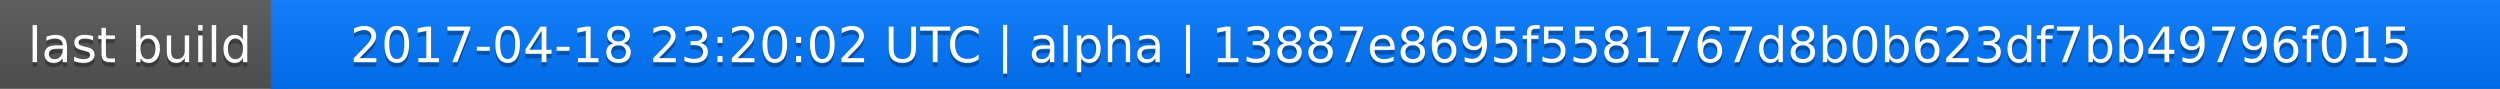
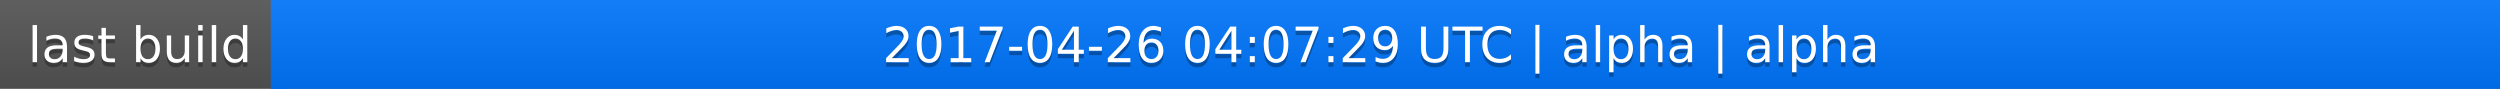
<svg xmlns="http://www.w3.org/2000/svg" width="563" height="20">
  <linearGradient id="a" x2="0" y2="100%">
    <stop offset="0" stop-color="#bbb" stop-opacity=".1" />
    <stop offset="1" stop-opacity=".1" />
  </linearGradient>
  <rect rx="0" width="563" height="20" fill="#555" />
  <rect rx="0" x="61" width="502" height="20" fill="#07f" />
  <path fill="#07f" d="M61 0h4v20h-4z" />
  <rect rx="0" width="563" height="20" fill="url(#a)" />
  <g fill="#fff" text-anchor="middle" font-family="DejaVu Sans,Verdana,Geneva,sans-serif" font-size="11">
    <text x="31.5" y="15" fill="#010101" fill-opacity=".3">last build</text>
    <text x="31.5" y="14">last build</text>
-     <text x="311" y="15" fill="#010101" fill-opacity=".3">2017-04-18 23:20:02 UTC | alpha | 13887e8695f5581767d8b0b623df7bb49796f015</text>
-     <text x="311" y="14">2017-04-18 23:20:02 UTC | alpha | 13887e8695f5581767d8b0b623df7bb49796f015</text>
+     <text x="311" y="15" fill="#010101" fill-opacity=".3">2017-04-26 04:07:29 UTC | alpha | alpha</text>
+     <text x="311" y="14">2017-04-26 04:07:29 UTC | alpha | alpha</text>
  </g>
</svg>
